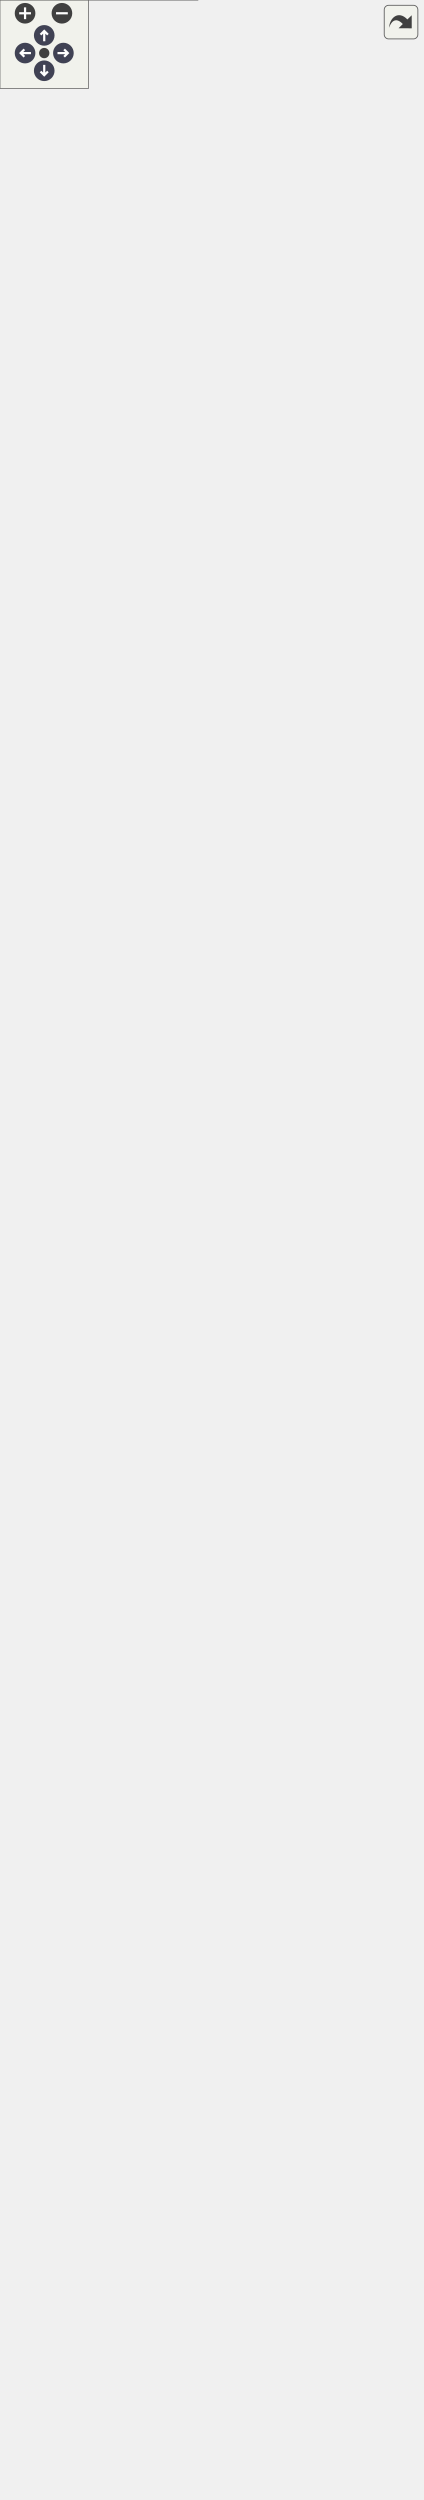
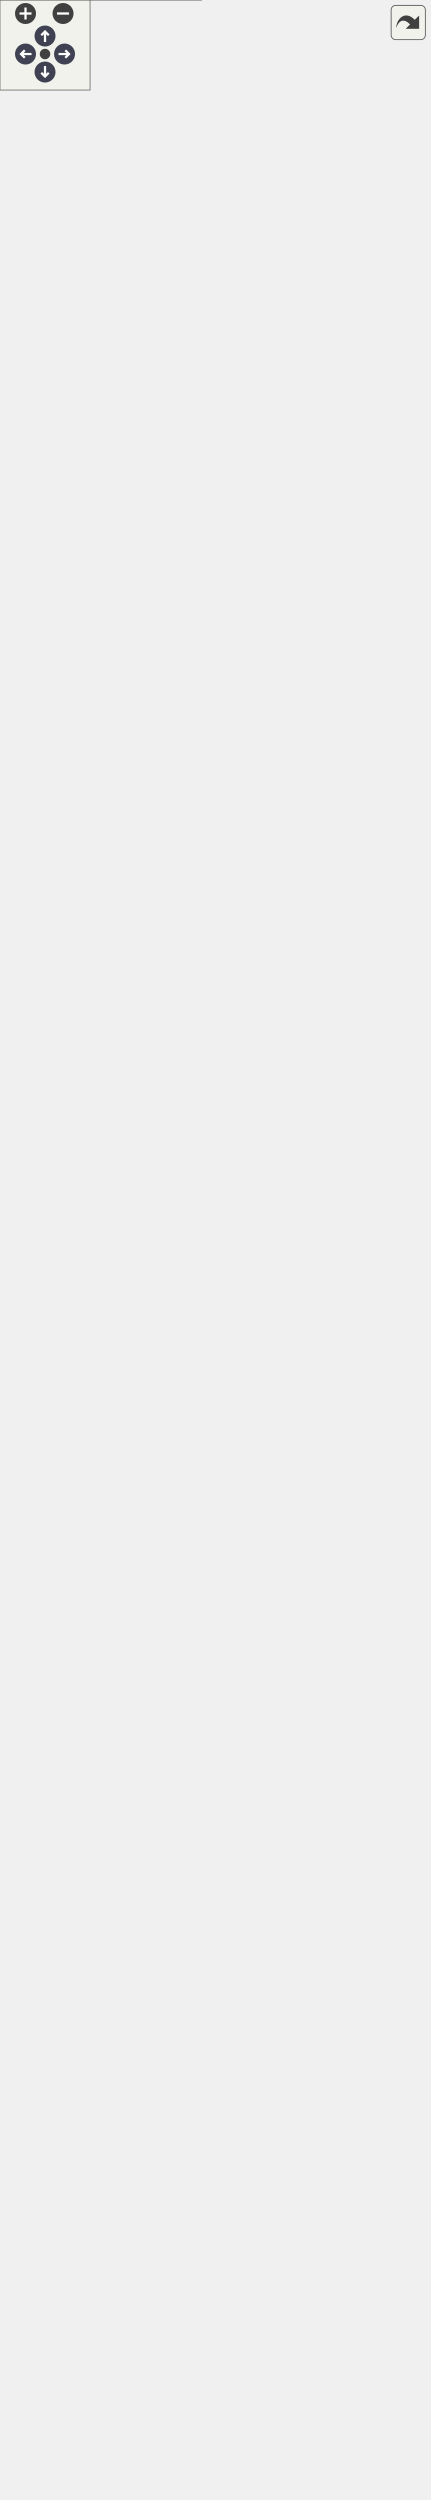
<svg xmlns="http://www.w3.org/2000/svg" xmlns:xlink="http://www.w3.org/1999/xlink" id="main" version="1.1" xml:space="preserve">
  <style type="text/css">
.node, .edge {opacity: 0.7;}
.node.selected, .edge.selected {opacity: 1;}
.edge:hover path { stroke: red; }
.edge:hover polygon { stroke: red; fill: red; }
</style>
  <defs>
    <circle id="rim" cx="0" cy="0" r="7" />
    <circle id="rim2" cx="0" cy="0" r="3.5" />
    <g id="zoomPlus">
      <use xlink:href="#rim" fill="#404040">
        <set attributeName="fill" to="#808080" begin="zoomplus.mouseover" end="zoomplus.mouseout" />
      </use>
      <path d="M-4,0h8M0,-4v8" fill="none" stroke="white" stroke-width="1.5" pointer-events="none" />
    </g>
    <g id="zoomMin">
      <use xlink:href="#rim" fill="#404040">
        <set attributeName="fill" to="#808080" begin="zoomminus.mouseover" end="zoomminus.mouseout" />
      </use>
      <path d="M-4,0h8" fill="none" stroke="white" stroke-width="1.5" pointer-events="none" />
    </g>
    <g id="arrowUp" transform="translate(30 24)">
      <use xlink:href="#rim" />
      <path pointer-events="none" fill="none" stroke="white" stroke-width="1.5" d="M0,-3.0v7 M-2.5,-0.5L0,-3.0L2.5,-0.5" />
    </g>
    <g id="arrowRight" transform="rotate(90) translate(36 -43)">
      <use xlink:href="#rim" />
      <path pointer-events="none" fill="none" stroke="white" stroke-width="1.5" d="M0,-3.0v7 M-2.5,-0.5L0,-3.0L2.5,-0.5" />
    </g>
    <g id="arrowDown" transform="rotate(180) translate(-30 -48)">
      <use xlink:href="#rim" />
      <path pointer-events="none" fill="none" stroke="white" stroke-width="1.5" d="M0,-3.0v7 M-2.5,-0.5L0,-3.0L2.5,-0.5" />
    </g>
    <g id="arrowLeft" transform="rotate(270) translate(-36 17)">
      <use xlink:href="#rim" />
      <path pointer-events="none" fill="none" stroke="white" stroke-width="1.5" d="M0,-3.0v7 M-2.5,-0.5L0,-3.0L2.5,-0.5" />
    </g>
    <g id="resetDef">
      <use xlink:href="#rim2" fill="#404040">
        <set attributeName="fill" to="#808080" begin="reset.mouseover" end="reset.mouseout" />
      </use>
    </g>
  </defs>
  <svg id="graph" class="graph">
    <g id="viewport">
      <g id="Node000001" class="node">
        <g id="a_Node000001">
          <a xlink:title="Abstract adapter interface for C++ classes to interact with the essential aspects of external models ...">
-             <polygon fill="#999999" stroke="none" points="214.5,-1325 71.5,-1325 71.5,-835 214.5,-835 214.5,-1325" />
-             <text text-anchor="start" x="86.75" y="-1311.5" font-family="Helvetica,sans-Serif" font-size="10.00">models::bmi::Bmi_Adapter</text>
-             <text text-anchor="start" x="75.88" y="-1296.5" font-family="Helvetica,sans-Serif" font-size="10.00">#</text>
-             <text text-anchor="start" x="85.5" y="-1296.5" font-family="Helvetica,sans-Serif" font-size="10.00">allow_model_exceed</text>
-             <text text-anchor="start" x="85.5" y="-1285.25" font-family="Helvetica,sans-Serif" font-size="10.00">_end_time</text>
-             <text text-anchor="start" x="75.88" y="-1270.5" font-family="Helvetica,sans-Serif" font-size="10.00">#</text>
-             <text text-anchor="start" x="85.5" y="-1270.5" font-family="Helvetica,sans-Serif" font-size="10.00">bmi_init_config</text>
-             <text text-anchor="start" x="75.88" y="-1255.5" font-family="Helvetica,sans-Serif" font-size="10.00">#</text>
-             <text text-anchor="start" x="85.5" y="-1255.5" font-family="Helvetica,sans-Serif" font-size="10.00">bmi_model_has_fixed</text>
-             <text text-anchor="start" x="85.5" y="-1244.25" font-family="Helvetica,sans-Serif" font-size="10.00">_time_step</text>
-             <text text-anchor="start" x="75.88" y="-1229.5" font-family="Helvetica,sans-Serif" font-size="10.00">#</text>
-             <text text-anchor="start" x="85.5" y="-1229.5" font-family="Helvetica,sans-Serif" font-size="10.00">bmi_model_time_convert</text>
-             <text text-anchor="start" x="85.5" y="-1218.25" font-family="Helvetica,sans-Serif" font-size="10.00">_factor</text>
-             <text text-anchor="start" x="75.88" y="-1203.5" font-family="Helvetica,sans-Serif" font-size="10.00">#</text>
-             <text text-anchor="start" x="85.5" y="-1203.5" font-family="Helvetica,sans-Serif" font-size="10.00">bmi_model_time_step_size</text>
-             <text text-anchor="start" x="75.88" y="-1188.5" font-family="Helvetica,sans-Serif" font-size="10.00">#</text>
-             <text text-anchor="start" x="85.5" y="-1188.5" font-family="Helvetica,sans-Serif" font-size="10.00">bmi_model_uses_forcing_file</text>
-             <text text-anchor="start" x="75.88" y="-1173.5" font-family="Helvetica,sans-Serif" font-size="10.00">#</text>
-             <text text-anchor="start" x="85.5" y="-1173.5" font-family="Helvetica,sans-Serif" font-size="10.00">forcing_file_path</text>
-             <text text-anchor="start" x="75.88" y="-1158.5" font-family="Helvetica,sans-Serif" font-size="10.00">#</text>
-             <text text-anchor="start" x="85.5" y="-1158.5" font-family="Helvetica,sans-Serif" font-size="10.00">init_exception_msg</text>
-             <text text-anchor="start" x="75.88" y="-1143.5" font-family="Helvetica,sans-Serif" font-size="10.00">#</text>
-             <text text-anchor="start" x="85.5" y="-1143.5" font-family="Helvetica,sans-Serif" font-size="10.00">input_var_names</text>
-             <text text-anchor="start" x="75.88" y="-1128.5" font-family="Helvetica,sans-Serif" font-size="10.00">#</text>
-             <text text-anchor="start" x="85.5" y="-1128.5" font-family="Helvetica,sans-Serif" font-size="10.00">model_initialized</text>
-             <text text-anchor="start" x="75.88" y="-1113.5" font-family="Helvetica,sans-Serif" font-size="10.00">#</text>
-             <text text-anchor="start" x="85.5" y="-1113.5" font-family="Helvetica,sans-Serif" font-size="10.00">model_name</text>
-             <text text-anchor="start" x="75.88" y="-1098.5" font-family="Helvetica,sans-Serif" font-size="10.00">#</text>
-             <text text-anchor="start" x="85.5" y="-1098.5" font-family="Helvetica,sans-Serif" font-size="10.00">output</text>
-             <text text-anchor="start" x="75.88" y="-1083.5" font-family="Helvetica,sans-Serif" font-size="10.00">#</text>
-             <text text-anchor="start" x="85.5" y="-1083.5" font-family="Helvetica,sans-Serif" font-size="10.00">output_var_names</text>
-             <text text-anchor="start" x="75.5" y="-1068.5" font-family="Helvetica,sans-Serif" font-size="10.00">+</text>
-             <text text-anchor="start" x="85.5" y="-1068.5" font-family="Helvetica,sans-Serif" font-size="10.00">Bmi_Adapter()</text>
-             <text text-anchor="start" x="75.5" y="-1053.5" font-family="Helvetica,sans-Serif" font-size="10.00">+</text>
-             <text text-anchor="start" x="85.5" y="-1053.5" font-family="Helvetica,sans-Serif" font-size="10.00">Bmi_Adapter()</text>
-             <text text-anchor="start" x="75.5" y="-1038.5" font-family="Helvetica,sans-Serif" font-size="10.00">+</text>
-             <text text-anchor="start" x="85.5" y="-1038.5" font-family="Helvetica,sans-Serif" font-size="10.00">Bmi_Adapter()</text>
-             <text text-anchor="start" x="75.5" y="-1023.5" font-family="Helvetica,sans-Serif" font-size="10.00">+</text>
-             <text text-anchor="start" x="85.5" y="-1023.5" font-family="Helvetica,sans-Serif" font-size="10.00">~Bmi_Adapter()</text>
-             <text text-anchor="start" x="75.5" y="-1008.5" font-family="Helvetica,sans-Serif" font-size="10.00">+</text>
-             <text text-anchor="start" x="85.5" y="-1008.5" font-family="Helvetica,sans-Serif" font-size="10.00">is_model_initialized()</text>
-             <text text-anchor="start" x="75.5" y="-993.5" font-family="Helvetica,sans-Serif" font-size="10.00">+</text>
-             <text text-anchor="start" x="85.5" y="-993.5" font-family="Helvetica,sans-Serif" font-size="10.00">get_time_convert_factor()</text>
-             <text text-anchor="start" x="75.5" y="-978.5" font-family="Helvetica,sans-Serif" font-size="10.00">+</text>
-             <text text-anchor="start" x="85.5" y="-978.5" font-family="Helvetica,sans-Serif" font-size="10.00">convert_model_time</text>
-             <text text-anchor="start" x="85.5" y="-967.25" font-family="Helvetica,sans-Serif" font-size="10.00">_to_seconds()</text>
-             <text text-anchor="start" x="75.5" y="-952.5" font-family="Helvetica,sans-Serif" font-size="10.00">+</text>
-             <text text-anchor="start" x="85.5" y="-952.5" font-family="Helvetica,sans-Serif" font-size="10.00">convert_seconds_to</text>
-             <text text-anchor="start" x="85.5" y="-941.25" font-family="Helvetica,sans-Serif" font-size="10.00">_model_time()</text>
-             <text text-anchor="start" x="75.5" y="-926.5" font-family="Helvetica,sans-Serif" font-size="10.00">+</text>
-             <text text-anchor="start" x="85.5" y="-926.5" font-family="Helvetica,sans-Serif" font-size="10.00">get_analogous_cxx_type()</text>
-             <text text-anchor="start" x="75.5" y="-911.5" font-family="Helvetica,sans-Serif" font-size="10.00">+</text>
-             <text text-anchor="start" x="85.5" y="-911.5" font-family="Helvetica,sans-Serif" font-size="10.00">Initialize()</text>
-             <text text-anchor="start" x="75.5" y="-896.5" font-family="Helvetica,sans-Serif" font-size="10.00">+</text>
-             <text text-anchor="start" x="85.5" y="-896.5" font-family="Helvetica,sans-Serif" font-size="10.00">Initialize()</text>
-             <text text-anchor="start" x="75.5" y="-881.5" font-family="Helvetica,sans-Serif" font-size="10.00">+</text>
-             <text text-anchor="start" x="85.5" y="-881.5" font-family="Helvetica,sans-Serif" font-size="10.00">isInitialized()</text>
-             <text text-anchor="start" x="75.5" y="-866.5" font-family="Helvetica,sans-Serif" font-size="10.00">+</text>
-             <text text-anchor="start" x="85.5" y="-866.5" font-family="Helvetica,sans-Serif" font-size="10.00">get_model_name()</text>
-             <text text-anchor="start" x="75.88" y="-851.5" font-family="Helvetica,sans-Serif" font-size="10.00">#</text>
-             <text text-anchor="start" x="85.5" y="-851.5" font-family="Helvetica,sans-Serif" font-size="10.00">construct_and_init</text>
-             <text text-anchor="start" x="85.5" y="-840.25" font-family="Helvetica,sans-Serif" font-size="10.00">_backing_model()</text>
-             <polygon fill="#666666" stroke="#666666" points="71.5,-1308 71.5,-1308 214.5,-1308 214.5,-1308 71.5,-1308" />
-             <polygon fill="#666666" stroke="#666666" points="71.5,-1080 71.5,-1080 83.5,-1080 83.5,-1080 71.5,-1080" />
-             <polygon fill="#666666" stroke="#666666" points="83.5,-1080 83.5,-1080 214.5,-1080 214.5,-1080 83.5,-1080" />
-             <polygon fill="none" stroke="#666666" points="71.5,-835 71.5,-1325 214.5,-1325 214.5,-835 71.5,-835" />
+             <polygon fill="#999999" stroke="none" points="210.5,-1295 75.5,-1295 75.5,-835 210.5,-835 210.5,-1295" />
+             <text text-anchor="start" x="86.75" y="-1281.5" font-family="Helvetica,sans-Serif" font-size="10.00">models::bmi::Bmi_Adapter</text>
+             <text text-anchor="start" x="79.88" y="-1266.5" font-family="Helvetica,sans-Serif" font-size="10.00">#</text>
+             <text text-anchor="start" x="89.5" y="-1266.5" font-family="Helvetica,sans-Serif" font-size="10.00">allow_model_exceed</text>
+             <text text-anchor="start" x="89.5" y="-1255.25" font-family="Helvetica,sans-Serif" font-size="10.00">_end_time</text>
+             <text text-anchor="start" x="79.88" y="-1240.5" font-family="Helvetica,sans-Serif" font-size="10.00">#</text>
+             <text text-anchor="start" x="89.5" y="-1240.5" font-family="Helvetica,sans-Serif" font-size="10.00">bmi_init_config</text>
+             <text text-anchor="start" x="79.88" y="-1225.5" font-family="Helvetica,sans-Serif" font-size="10.00">#</text>
+             <text text-anchor="start" x="89.5" y="-1225.5" font-family="Helvetica,sans-Serif" font-size="10.00">bmi_model_has_fixed</text>
+             <text text-anchor="start" x="89.5" y="-1214.25" font-family="Helvetica,sans-Serif" font-size="10.00">_time_step</text>
+             <text text-anchor="start" x="79.88" y="-1199.5" font-family="Helvetica,sans-Serif" font-size="10.00">#</text>
+             <text text-anchor="start" x="89.5" y="-1199.5" font-family="Helvetica,sans-Serif" font-size="10.00">bmi_model_time_convert</text>
+             <text text-anchor="start" x="89.5" y="-1188.25" font-family="Helvetica,sans-Serif" font-size="10.00">_factor</text>
+             <text text-anchor="start" x="79.88" y="-1173.5" font-family="Helvetica,sans-Serif" font-size="10.00">#</text>
+             <text text-anchor="start" x="89.5" y="-1173.5" font-family="Helvetica,sans-Serif" font-size="10.00">bmi_model_time_step_size</text>
+             <text text-anchor="start" x="79.88" y="-1158.5" font-family="Helvetica,sans-Serif" font-size="10.00">#</text>
+             <text text-anchor="start" x="89.5" y="-1158.5" font-family="Helvetica,sans-Serif" font-size="10.00">init_exception_msg</text>
+             <text text-anchor="start" x="79.88" y="-1143.5" font-family="Helvetica,sans-Serif" font-size="10.00">#</text>
+             <text text-anchor="start" x="89.5" y="-1143.5" font-family="Helvetica,sans-Serif" font-size="10.00">input_var_names</text>
+             <text text-anchor="start" x="79.88" y="-1128.5" font-family="Helvetica,sans-Serif" font-size="10.00">#</text>
+             <text text-anchor="start" x="89.5" y="-1128.5" font-family="Helvetica,sans-Serif" font-size="10.00">model_initialized</text>
+             <text text-anchor="start" x="79.88" y="-1113.5" font-family="Helvetica,sans-Serif" font-size="10.00">#</text>
+             <text text-anchor="start" x="89.5" y="-1113.5" font-family="Helvetica,sans-Serif" font-size="10.00">model_name</text>
+             <text text-anchor="start" x="79.88" y="-1098.5" font-family="Helvetica,sans-Serif" font-size="10.00">#</text>
+             <text text-anchor="start" x="89.5" y="-1098.5" font-family="Helvetica,sans-Serif" font-size="10.00">output</text>
+             <text text-anchor="start" x="79.88" y="-1083.5" font-family="Helvetica,sans-Serif" font-size="10.00">#</text>
+             <text text-anchor="start" x="89.5" y="-1083.5" font-family="Helvetica,sans-Serif" font-size="10.00">output_var_names</text>
+             <text text-anchor="start" x="79.5" y="-1068.5" font-family="Helvetica,sans-Serif" font-size="10.00">+</text>
+             <text text-anchor="start" x="89.5" y="-1068.5" font-family="Helvetica,sans-Serif" font-size="10.00">Bmi_Adapter()</text>
+             <text text-anchor="start" x="79.5" y="-1053.5" font-family="Helvetica,sans-Serif" font-size="10.00">+</text>
+             <text text-anchor="start" x="89.5" y="-1053.5" font-family="Helvetica,sans-Serif" font-size="10.00">Bmi_Adapter()</text>
+             <text text-anchor="start" x="79.5" y="-1038.5" font-family="Helvetica,sans-Serif" font-size="10.00">+</text>
+             <text text-anchor="start" x="89.5" y="-1038.5" font-family="Helvetica,sans-Serif" font-size="10.00">Bmi_Adapter()</text>
+             <text text-anchor="start" x="79.5" y="-1023.5" font-family="Helvetica,sans-Serif" font-size="10.00">+</text>
+             <text text-anchor="start" x="89.5" y="-1023.5" font-family="Helvetica,sans-Serif" font-size="10.00">~Bmi_Adapter()</text>
+             <text text-anchor="start" x="79.5" y="-1008.5" font-family="Helvetica,sans-Serif" font-size="10.00">+</text>
+             <text text-anchor="start" x="89.5" y="-1008.5" font-family="Helvetica,sans-Serif" font-size="10.00">is_model_initialized()</text>
+             <text text-anchor="start" x="79.5" y="-993.5" font-family="Helvetica,sans-Serif" font-size="10.00">+</text>
+             <text text-anchor="start" x="89.5" y="-993.5" font-family="Helvetica,sans-Serif" font-size="10.00">get_time_convert_factor()</text>
+             <text text-anchor="start" x="79.5" y="-978.5" font-family="Helvetica,sans-Serif" font-size="10.00">+</text>
+             <text text-anchor="start" x="89.5" y="-978.5" font-family="Helvetica,sans-Serif" font-size="10.00">convert_model_time</text>
+             <text text-anchor="start" x="89.5" y="-967.25" font-family="Helvetica,sans-Serif" font-size="10.00">_to_seconds()</text>
+             <text text-anchor="start" x="79.5" y="-952.5" font-family="Helvetica,sans-Serif" font-size="10.00">+</text>
+             <text text-anchor="start" x="89.5" y="-952.5" font-family="Helvetica,sans-Serif" font-size="10.00">convert_seconds_to</text>
+             <text text-anchor="start" x="89.5" y="-941.25" font-family="Helvetica,sans-Serif" font-size="10.00">_model_time()</text>
+             <text text-anchor="start" x="79.5" y="-926.5" font-family="Helvetica,sans-Serif" font-size="10.00">+</text>
+             <text text-anchor="start" x="89.5" y="-926.5" font-family="Helvetica,sans-Serif" font-size="10.00">get_analogous_cxx_type()</text>
+             <text text-anchor="start" x="79.5" y="-911.5" font-family="Helvetica,sans-Serif" font-size="10.00">+</text>
+             <text text-anchor="start" x="89.5" y="-911.5" font-family="Helvetica,sans-Serif" font-size="10.00">Initialize()</text>
+             <text text-anchor="start" x="79.5" y="-896.5" font-family="Helvetica,sans-Serif" font-size="10.00">+</text>
+             <text text-anchor="start" x="89.5" y="-896.5" font-family="Helvetica,sans-Serif" font-size="10.00">Initialize()</text>
+             <text text-anchor="start" x="79.5" y="-881.5" font-family="Helvetica,sans-Serif" font-size="10.00">+</text>
+             <text text-anchor="start" x="89.5" y="-881.5" font-family="Helvetica,sans-Serif" font-size="10.00">isInitialized()</text>
+             <text text-anchor="start" x="79.5" y="-866.5" font-family="Helvetica,sans-Serif" font-size="10.00">+</text>
+             <text text-anchor="start" x="89.5" y="-866.5" font-family="Helvetica,sans-Serif" font-size="10.00">get_model_name()</text>
+             <text text-anchor="start" x="79.88" y="-851.5" font-family="Helvetica,sans-Serif" font-size="10.00">#</text>
+             <text text-anchor="start" x="89.5" y="-851.5" font-family="Helvetica,sans-Serif" font-size="10.00">construct_and_init</text>
+             <text text-anchor="start" x="89.5" y="-840.25" font-family="Helvetica,sans-Serif" font-size="10.00">_backing_model()</text>
+             <polygon fill="#666666" stroke="#666666" points="75.5,-1278 75.5,-1278 210.5,-1278 210.5,-1278 75.5,-1278" />
+             <polygon fill="#666666" stroke="#666666" points="75.5,-1080 75.5,-1080 87.5,-1080 87.5,-1080 75.5,-1080" />
+             <polygon fill="#666666" stroke="#666666" points="87.5,-1080 87.5,-1080 210.5,-1080 210.5,-1080 87.5,-1080" />
+             <polygon fill="none" stroke="#666666" points="75.5,-835 75.5,-1295 210.5,-1295 210.5,-835 75.5,-835" />
          </a>
        </g>
      </g>
      <g id="Node000003" class="node">
        <g id="a_Node000003">
          <a xlink:href="classmodels_1_1bmi_1_1_abstract_c_lib_bmi_adapter.html" target="_top" xlink:title=" ">
            <polygon fill="white" stroke="none" points="211.5,-799 74.5,-799 74.5,-578 211.5,-578 211.5,-799" />
            <text text-anchor="start" x="86.38" y="-785.5" font-family="Helvetica,sans-Serif" font-size="10.00">models::bmi::AbstractCLib</text>
            <text text-anchor="start" x="117.5" y="-774.25" font-family="Helvetica,sans-Serif" font-size="10.00">BmiAdapter</text>
            <text text-anchor="start" x="80" y="-759.5" font-family="Helvetica,sans-Serif" font-size="10.00">-</text>
            <text text-anchor="start" x="88.5" y="-759.5" font-family="Helvetica,sans-Serif" font-size="10.00">bmi_lib_file</text>
            <text text-anchor="start" x="80" y="-744.5" font-family="Helvetica,sans-Serif" font-size="10.00">-</text>
            <text text-anchor="start" x="88.5" y="-744.5" font-family="Helvetica,sans-Serif" font-size="10.00">bmi_registration_function</text>
            <text text-anchor="start" x="80" y="-729.5" font-family="Helvetica,sans-Serif" font-size="10.00">-</text>
            <text text-anchor="start" x="88.5" y="-729.5" font-family="Helvetica,sans-Serif" font-size="10.00">dyn_lib_handle</text>
            <text text-anchor="start" x="78.5" y="-714.5" font-family="Helvetica,sans-Serif" font-size="10.00">+</text>
            <text text-anchor="start" x="88.5" y="-714.5" font-family="Helvetica,sans-Serif" font-size="10.00">AbstractCLibBmiAdapter()</text>
            <text text-anchor="start" x="78.5" y="-699.5" font-family="Helvetica,sans-Serif" font-size="10.00">+</text>
            <text text-anchor="start" x="88.5" y="-699.5" font-family="Helvetica,sans-Serif" font-size="10.00">~AbstractCLibBmiAdapter()</text>
            <text text-anchor="start" x="78.5" y="-684.5" font-family="Helvetica,sans-Serif" font-size="10.00">+</text>
            <text text-anchor="start" x="88.5" y="-684.5" font-family="Helvetica,sans-Serif" font-size="10.00">Finalize()</text>
            <text text-anchor="start" x="78.88" y="-669.5" font-family="Helvetica,sans-Serif" font-size="10.00">#</text>
            <text text-anchor="start" x="88.5" y="-669.5" font-family="Helvetica,sans-Serif" font-size="10.00">dynamic_library_load()</text>
            <text text-anchor="start" x="78.88" y="-654.5" font-family="Helvetica,sans-Serif" font-size="10.00">#</text>
            <text text-anchor="start" x="88.5" y="-654.5" font-family="Helvetica,sans-Serif" font-size="10.00">dynamic_load_symbol()</text>
            <text text-anchor="start" x="78.88" y="-639.5" font-family="Helvetica,sans-Serif" font-size="10.00">#</text>
            <text text-anchor="start" x="88.5" y="-639.5" font-family="Helvetica,sans-Serif" font-size="10.00">dynamic_load_symbol()</text>
            <text text-anchor="start" x="78.88" y="-624.5" font-family="Helvetica,sans-Serif" font-size="10.00">#</text>
            <text text-anchor="start" x="88.5" y="-624.5" font-family="Helvetica,sans-Serif" font-size="10.00">get_bmi_registration</text>
            <text text-anchor="start" x="88.5" y="-613.25" font-family="Helvetica,sans-Serif" font-size="10.00">_function()</text>
            <text text-anchor="start" x="78.88" y="-598.5" font-family="Helvetica,sans-Serif" font-size="10.00">#</text>
            <text text-anchor="start" x="88.5" y="-598.5" font-family="Helvetica,sans-Serif" font-size="10.00">get_dyn_lib_handle()</text>
            <text text-anchor="start" x="80" y="-583.5" font-family="Helvetica,sans-Serif" font-size="10.00">-</text>
            <text text-anchor="start" x="88.5" y="-583.5" font-family="Helvetica,sans-Serif" font-size="10.00">finalizeForLibAbstraction()</text>
            <polygon fill="#666666" stroke="#666666" points="74.5,-771 74.5,-771 211.5,-771 211.5,-771 74.5,-771" />
            <polygon fill="#666666" stroke="#666666" points="74.5,-726 74.5,-726 86.5,-726 86.5,-726 74.5,-726" />
            <polygon fill="#666666" stroke="#666666" points="86.5,-726 86.5,-726 211.5,-726 211.5,-726 86.5,-726" />
            <polygon fill="none" stroke="#666666" points="74.5,-578 74.5,-799 211.5,-799 211.5,-578 74.5,-578" />
          </a>
        </g>
      </g>
      <g id="edge2_Node000001_Node000003" class="edge">
        <g id="a_edge2_Node000001_Node000003">
          <a xlink:title=" ">
-             <path fill="none" stroke="#63b8ff" d="M143,-823.82C143,-815.32 143,-807 143,-798.91" />
+             <path fill="none" stroke="#63b8ff" d="M143,-823.78C143,-815.23 143,-806.85 143,-798.7" />
            <polygon fill="none" stroke="#63b8ff" points="139.5,-823.58 143,-833.58 146.5,-823.58 139.5,-823.58" />
          </a>
        </g>
      </g>
      <g id="Node000002" class="node">
        <g id="a_Node000002">
          <a xlink:href="classbmi_1_1_bmi.html" target="_top" xlink:title=" ">
-             <polygon fill="white" stroke="none" points="200.5,-1635 85.5,-1635 85.5,-1361 200.5,-1361 200.5,-1635" />
-             <text text-anchor="start" x="124.25" y="-1621.5" font-family="Helvetica,sans-Serif" font-size="10.00">bmi::Bmi</text>
-             <text text-anchor="start" x="141.5" y="-1606.5" font-family="Helvetica,sans-Serif" font-size="10.00"> </text>
-             <text text-anchor="start" x="89.5" y="-1591.5" font-family="Helvetica,sans-Serif" font-size="10.00">+</text>
-             <text text-anchor="start" x="99.5" y="-1591.5" font-family="Helvetica,sans-Serif" font-size="10.00">~Bmi()</text>
-             <text text-anchor="start" x="89.5" y="-1576.5" font-family="Helvetica,sans-Serif" font-size="10.00">+</text>
-             <text text-anchor="start" x="99.5" y="-1576.5" font-family="Helvetica,sans-Serif" font-size="10.00">Initialize()</text>
+             <polygon fill="white" stroke="none" points="200.5,-1605 85.5,-1605 85.5,-1331 200.5,-1331 200.5,-1605" />
+             <text text-anchor="start" x="124.25" y="-1591.5" font-family="Helvetica,sans-Serif" font-size="10.00">bmi::Bmi</text>
+             <text text-anchor="start" x="141.5" y="-1576.5" font-family="Helvetica,sans-Serif" font-size="10.00"> </text>
            <text text-anchor="start" x="89.5" y="-1561.5" font-family="Helvetica,sans-Serif" font-size="10.00">+</text>
-             <text text-anchor="start" x="99.5" y="-1561.5" font-family="Helvetica,sans-Serif" font-size="10.00">Update()</text>
+             <text text-anchor="start" x="99.5" y="-1561.5" font-family="Helvetica,sans-Serif" font-size="10.00">~Bmi()</text>
            <text text-anchor="start" x="89.5" y="-1546.5" font-family="Helvetica,sans-Serif" font-size="10.00">+</text>
-             <text text-anchor="start" x="99.5" y="-1546.5" font-family="Helvetica,sans-Serif" font-size="10.00">UpdateUntil()</text>
+             <text text-anchor="start" x="99.5" y="-1546.5" font-family="Helvetica,sans-Serif" font-size="10.00">Initialize()</text>
            <text text-anchor="start" x="89.5" y="-1531.5" font-family="Helvetica,sans-Serif" font-size="10.00">+</text>
-             <text text-anchor="start" x="99.5" y="-1531.5" font-family="Helvetica,sans-Serif" font-size="10.00">Finalize()</text>
+             <text text-anchor="start" x="99.5" y="-1531.5" font-family="Helvetica,sans-Serif" font-size="10.00">Update()</text>
            <text text-anchor="start" x="89.5" y="-1516.5" font-family="Helvetica,sans-Serif" font-size="10.00">+</text>
-             <text text-anchor="start" x="99.5" y="-1516.5" font-family="Helvetica,sans-Serif" font-size="10.00">GetComponentName()</text>
+             <text text-anchor="start" x="99.5" y="-1516.5" font-family="Helvetica,sans-Serif" font-size="10.00">UpdateUntil()</text>
            <text text-anchor="start" x="89.5" y="-1501.5" font-family="Helvetica,sans-Serif" font-size="10.00">+</text>
-             <text text-anchor="start" x="99.5" y="-1501.5" font-family="Helvetica,sans-Serif" font-size="10.00">GetInputItemCount()</text>
+             <text text-anchor="start" x="99.5" y="-1501.5" font-family="Helvetica,sans-Serif" font-size="10.00">Finalize()</text>
            <text text-anchor="start" x="89.5" y="-1486.5" font-family="Helvetica,sans-Serif" font-size="10.00">+</text>
-             <text text-anchor="start" x="99.5" y="-1486.5" font-family="Helvetica,sans-Serif" font-size="10.00">GetOutputItemCount()</text>
+             <text text-anchor="start" x="99.5" y="-1486.5" font-family="Helvetica,sans-Serif" font-size="10.00">GetComponentName()</text>
            <text text-anchor="start" x="89.5" y="-1471.5" font-family="Helvetica,sans-Serif" font-size="10.00">+</text>
-             <text text-anchor="start" x="99.5" y="-1471.5" font-family="Helvetica,sans-Serif" font-size="10.00">GetInputVarNames()</text>
+             <text text-anchor="start" x="99.5" y="-1471.5" font-family="Helvetica,sans-Serif" font-size="10.00">GetInputItemCount()</text>
            <text text-anchor="start" x="89.5" y="-1456.5" font-family="Helvetica,sans-Serif" font-size="10.00">+</text>
-             <text text-anchor="start" x="99.5" y="-1456.5" font-family="Helvetica,sans-Serif" font-size="10.00">GetOutputVarNames()</text>
+             <text text-anchor="start" x="99.5" y="-1456.5" font-family="Helvetica,sans-Serif" font-size="10.00">GetOutputItemCount()</text>
            <text text-anchor="start" x="89.5" y="-1441.5" font-family="Helvetica,sans-Serif" font-size="10.00">+</text>
-             <text text-anchor="start" x="99.5" y="-1441.5" font-family="Helvetica,sans-Serif" font-size="10.00">GetVarGrid()</text>
+             <text text-anchor="start" x="99.5" y="-1441.5" font-family="Helvetica,sans-Serif" font-size="10.00">GetInputVarNames()</text>
            <text text-anchor="start" x="89.5" y="-1426.5" font-family="Helvetica,sans-Serif" font-size="10.00">+</text>
-             <text text-anchor="start" x="99.5" y="-1426.5" font-family="Helvetica,sans-Serif" font-size="10.00">GetVarType()</text>
+             <text text-anchor="start" x="99.5" y="-1426.5" font-family="Helvetica,sans-Serif" font-size="10.00">GetOutputVarNames()</text>
            <text text-anchor="start" x="89.5" y="-1411.5" font-family="Helvetica,sans-Serif" font-size="10.00">+</text>
-             <text text-anchor="start" x="99.5" y="-1411.5" font-family="Helvetica,sans-Serif" font-size="10.00">GetVarUnits()</text>
+             <text text-anchor="start" x="99.5" y="-1411.5" font-family="Helvetica,sans-Serif" font-size="10.00">GetVarGrid()</text>
            <text text-anchor="start" x="89.5" y="-1396.5" font-family="Helvetica,sans-Serif" font-size="10.00">+</text>
-             <text text-anchor="start" x="99.5" y="-1396.5" font-family="Helvetica,sans-Serif" font-size="10.00">GetVarItemsize()</text>
+             <text text-anchor="start" x="99.5" y="-1396.5" font-family="Helvetica,sans-Serif" font-size="10.00">GetVarType()</text>
            <text text-anchor="start" x="89.5" y="-1381.5" font-family="Helvetica,sans-Serif" font-size="10.00">+</text>
-             <text text-anchor="start" x="99.5" y="-1381.5" font-family="Helvetica,sans-Serif" font-size="10.00">GetVarNbytes()</text>
-             <text text-anchor="start" x="99.5" y="-1366.5" font-family="Helvetica,sans-Serif" font-size="10.00">and 27 more...</text>
-             <polygon fill="#666666" stroke="#666666" points="85.5,-1618 85.5,-1618 200.5,-1618 200.5,-1618 85.5,-1618" />
-             <polygon fill="#666666" stroke="#666666" points="85.5,-1603 85.5,-1603 200.5,-1603 200.5,-1603 85.5,-1603" />
-             <polygon fill="none" stroke="#666666" points="85.5,-1361 85.5,-1635 200.5,-1635 200.5,-1361 85.5,-1361" />
+             <text text-anchor="start" x="99.5" y="-1381.5" font-family="Helvetica,sans-Serif" font-size="10.00">GetVarUnits()</text>
+             <text text-anchor="start" x="89.5" y="-1366.5" font-family="Helvetica,sans-Serif" font-size="10.00">+</text>
+             <text text-anchor="start" x="99.5" y="-1366.5" font-family="Helvetica,sans-Serif" font-size="10.00">GetVarItemsize()</text>
+             <text text-anchor="start" x="89.5" y="-1351.5" font-family="Helvetica,sans-Serif" font-size="10.00">+</text>
+             <text text-anchor="start" x="99.5" y="-1351.5" font-family="Helvetica,sans-Serif" font-size="10.00">GetVarNbytes()</text>
+             <text text-anchor="start" x="99.5" y="-1336.5" font-family="Helvetica,sans-Serif" font-size="10.00">and 27 more...</text>
+             <polygon fill="#666666" stroke="#666666" points="85.5,-1588 85.5,-1588 200.5,-1588 200.5,-1588 85.5,-1588" />
+             <polygon fill="#666666" stroke="#666666" points="85.5,-1573 85.5,-1573 200.5,-1573 200.5,-1573 85.5,-1573" />
+             <polygon fill="none" stroke="#666666" points="85.5,-1331 85.5,-1605 200.5,-1605 200.5,-1331 85.5,-1331" />
          </a>
        </g>
      </g>
      <g id="edge1_Node000001_Node000002" class="edge">
        <g id="a_edge1_Node000001_Node000002">
          <a xlink:title=" ">
-             <path fill="none" stroke="#63b8ff" d="M143,-1349.58C143,-1341.38 143,-1333.05 143,-1324.63" />
-             <polygon fill="none" stroke="#63b8ff" points="139.5,-1349.56 143,-1359.56 146.5,-1349.56 139.5,-1349.56" />
+             <path fill="none" stroke="#63b8ff" d="M143,-1319.79C143,-1311.63 143,-1303.33 143,-1294.98" />
+             <polygon fill="none" stroke="#63b8ff" points="139.5,-1319.73 143,-1329.73 146.5,-1319.73 139.5,-1319.73" />
          </a>
        </g>
      </g>
      <g id="Node000004" class="node">
        <g id="a_Node000004">
          <a xlink:href="classmodels_1_1bmi_1_1_bmi___c___adapter.html" target="_top" xlink:title="An adapter class to serve as a C++ interface to the essential aspects of external models written in t...">
            <polygon fill="white" stroke="none" points="134,-542 0,-542 0,0 134,0 134,-542" />
            <text text-anchor="start" x="24.25" y="-528.5" font-family="Helvetica,sans-Serif" font-size="10.00">models::bmi::Bmi_C</text>
            <text text-anchor="start" x="47.5" y="-517.25" font-family="Helvetica,sans-Serif" font-size="10.00">_Adapter</text>
            <text text-anchor="start" x="4.38" y="-502.5" font-family="Helvetica,sans-Serif" font-size="10.00">#</text>
            <text text-anchor="start" x="14" y="-502.5" font-family="Helvetica,sans-Serif" font-size="10.00">model_name</text>
            <text text-anchor="start" x="5.5" y="-487.5" font-family="Helvetica,sans-Serif" font-size="10.00">-</text>
            <text text-anchor="start" x="14" y="-487.5" font-family="Helvetica,sans-Serif" font-size="10.00">bmi_model</text>
            <text text-anchor="start" x="4" y="-472.5" font-family="Helvetica,sans-Serif" font-size="10.00">+</text>
            <text text-anchor="start" x="14" y="-472.5" font-family="Helvetica,sans-Serif" font-size="10.00">Bmi_C_Adapter()</text>
            <text text-anchor="start" x="4" y="-457.5" font-family="Helvetica,sans-Serif" font-size="10.00">+</text>
            <text text-anchor="start" x="14" y="-457.5" font-family="Helvetica,sans-Serif" font-size="10.00">Bmi_C_Adapter()</text>
            <text text-anchor="start" x="4" y="-442.5" font-family="Helvetica,sans-Serif" font-size="10.00">+</text>
            <text text-anchor="start" x="14" y="-442.5" font-family="Helvetica,sans-Serif" font-size="10.00">Bmi_C_Adapter()</text>
            <text text-anchor="start" x="4" y="-427.5" font-family="Helvetica,sans-Serif" font-size="10.00">+</text>
            <text text-anchor="start" x="14" y="-427.5" font-family="Helvetica,sans-Serif" font-size="10.00">Bmi_C_Adapter()</text>
            <text text-anchor="start" x="4" y="-412.5" font-family="Helvetica,sans-Serif" font-size="10.00">+</text>
            <text text-anchor="start" x="14" y="-412.5" font-family="Helvetica,sans-Serif" font-size="10.00">~Bmi_C_Adapter()</text>
            <text text-anchor="start" x="4" y="-397.5" font-family="Helvetica,sans-Serif" font-size="10.00">+</text>
            <text text-anchor="start" x="14" y="-397.5" font-family="Helvetica,sans-Serif" font-size="10.00">Finalize()</text>
            <text text-anchor="start" x="4" y="-382.5" font-family="Helvetica,sans-Serif" font-size="10.00">+</text>
            <text text-anchor="start" x="14" y="-382.5" font-family="Helvetica,sans-Serif" font-size="10.00">GetComponentName()</text>
            <text text-anchor="start" x="4" y="-367.5" font-family="Helvetica,sans-Serif" font-size="10.00">+</text>
            <text text-anchor="start" x="14" y="-367.5" font-family="Helvetica,sans-Serif" font-size="10.00">GetCurrentTime()</text>
            <text text-anchor="start" x="4" y="-352.5" font-family="Helvetica,sans-Serif" font-size="10.00">+</text>
            <text text-anchor="start" x="14" y="-352.5" font-family="Helvetica,sans-Serif" font-size="10.00">GetEndTime()</text>
            <text text-anchor="start" x="4" y="-337.5" font-family="Helvetica,sans-Serif" font-size="10.00">+</text>
            <text text-anchor="start" x="14" y="-337.5" font-family="Helvetica,sans-Serif" font-size="10.00">GetInputItemCount()</text>
            <text text-anchor="start" x="4" y="-322.5" font-family="Helvetica,sans-Serif" font-size="10.00">+</text>
            <text text-anchor="start" x="14" y="-322.5" font-family="Helvetica,sans-Serif" font-size="10.00">GetInputVarNames()</text>
            <text text-anchor="start" x="4" y="-307.5" font-family="Helvetica,sans-Serif" font-size="10.00">+</text>
            <text text-anchor="start" x="14" y="-307.5" font-family="Helvetica,sans-Serif" font-size="10.00">GetOutputItemCount()</text>
            <text text-anchor="start" x="4" y="-292.5" font-family="Helvetica,sans-Serif" font-size="10.00">+</text>
            <text text-anchor="start" x="14" y="-292.5" font-family="Helvetica,sans-Serif" font-size="10.00">GetOutputVarNames()</text>
            <text text-anchor="start" x="4" y="-277.5" font-family="Helvetica,sans-Serif" font-size="10.00">+</text>
            <text text-anchor="start" x="14" y="-277.5" font-family="Helvetica,sans-Serif" font-size="10.00">GetStartTime()</text>
            <text text-anchor="start" x="4" y="-262.5" font-family="Helvetica,sans-Serif" font-size="10.00">+</text>
            <text text-anchor="start" x="14" y="-262.5" font-family="Helvetica,sans-Serif" font-size="10.00">GetTimeStep()</text>
            <text text-anchor="start" x="14" y="-247.5" font-family="Helvetica,sans-Serif" font-size="10.00">and 35 more...</text>
            <text text-anchor="start" x="4.38" y="-232.5" font-family="Helvetica,sans-Serif" font-size="10.00">#</text>
            <text text-anchor="start" x="14" y="-232.5" font-family="Helvetica,sans-Serif" font-size="10.00">Bmi_C_Adapter()</text>
            <text text-anchor="start" x="4.38" y="-217.5" font-family="Helvetica,sans-Serif" font-size="10.00">#</text>
            <text text-anchor="start" x="14" y="-217.5" font-family="Helvetica,sans-Serif" font-size="10.00">construct_and_init</text>
            <text text-anchor="start" x="14" y="-206.25" font-family="Helvetica,sans-Serif" font-size="10.00">_backing_model()</text>
            <text text-anchor="start" x="4.38" y="-191.5" font-family="Helvetica,sans-Serif" font-size="10.00">#</text>
            <text text-anchor="start" x="14" y="-191.5" font-family="Helvetica,sans-Serif" font-size="10.00">execModuleRegistration()</text>
            <text text-anchor="start" x="4.38" y="-176.5" font-family="Helvetica,sans-Serif" font-size="10.00">#</text>
            <text text-anchor="start" x="14" y="-176.5" font-family="Helvetica,sans-Serif" font-size="10.00">get_bmi_model_time</text>
            <text text-anchor="start" x="14" y="-165.25" font-family="Helvetica,sans-Serif" font-size="10.00">_step_size_ptr()</text>
            <text text-anchor="start" x="4.38" y="-150.5" font-family="Helvetica,sans-Serif" font-size="10.00">#</text>
            <text text-anchor="start" x="14" y="-150.5" font-family="Helvetica,sans-Serif" font-size="10.00">get_value()</text>
            <text text-anchor="start" x="4.38" y="-135.5" font-family="Helvetica,sans-Serif" font-size="10.00">#</text>
            <text text-anchor="start" x="14" y="-135.5" font-family="Helvetica,sans-Serif" font-size="10.00">retrieve_bmi_model</text>
            <text text-anchor="start" x="14" y="-124.25" font-family="Helvetica,sans-Serif" font-size="10.00">_time_step_size()</text>
            <text text-anchor="start" x="5.5" y="-109.5" font-family="Helvetica,sans-Serif" font-size="10.00">-</text>
            <text text-anchor="start" x="14" y="-109.5" font-family="Helvetica,sans-Serif" font-size="10.00">construct_and_init</text>
            <text text-anchor="start" x="14" y="-98.25" font-family="Helvetica,sans-Serif" font-size="10.00">_backing_model_for_type()</text>
            <text text-anchor="start" x="5.5" y="-83.5" font-family="Helvetica,sans-Serif" font-size="10.00">-</text>
            <text text-anchor="start" x="14" y="-83.5" font-family="Helvetica,sans-Serif" font-size="10.00">finalizeForCAdapter()</text>
            <text text-anchor="start" x="5.5" y="-68.5" font-family="Helvetica,sans-Serif" font-size="10.00">-</text>
            <text text-anchor="start" x="14" y="-68.5" font-family="Helvetica,sans-Serif" font-size="10.00">inner_get_input_item</text>
            <text text-anchor="start" x="14" y="-57.25" font-family="Helvetica,sans-Serif" font-size="10.00">_count()</text>
            <text text-anchor="start" x="5.5" y="-42.5" font-family="Helvetica,sans-Serif" font-size="10.00">-</text>
            <text text-anchor="start" x="14" y="-42.5" font-family="Helvetica,sans-Serif" font-size="10.00">inner_get_output_item</text>
            <text text-anchor="start" x="14" y="-31.25" font-family="Helvetica,sans-Serif" font-size="10.00">_count()</text>
            <text text-anchor="start" x="5.5" y="-16.5" font-family="Helvetica,sans-Serif" font-size="10.00">-</text>
            <text text-anchor="start" x="14" y="-16.5" font-family="Helvetica,sans-Serif" font-size="10.00">inner_get_variable</text>
            <text text-anchor="start" x="14" y="-5.25" font-family="Helvetica,sans-Serif" font-size="10.00">_names()</text>
            <polygon fill="#666666" stroke="#666666" points="0,-514 0,-514 134,-514 134,-514 0,-514" />
            <polygon fill="#666666" stroke="#666666" points="0,-484 0,-484 12,-484 12,-484 0,-484" />
            <polygon fill="#666666" stroke="#666666" points="12,-484 12,-484 134,-484 134,-484 12,-484" />
            <polygon fill="none" stroke="#666666" points="0,0 0,-542 134,-542 134,0 0,0" />
          </a>
        </g>
      </g>
      <g id="edge3_Node000003_Node000004" class="edge">
        <g id="a_edge3_Node000003_Node000004">
          <a xlink:title=" ">
            <path fill="none" stroke="#63b8ff" d="M120.95,-566.98C119.45,-558.74 117.9,-550.29 116.33,-541.67" />
            <polygon fill="none" stroke="#63b8ff" points="117.47,-567.36 122.71,-576.57 124.35,-566.11 117.47,-567.36" />
          </a>
        </g>
      </g>
      <g id="Node000005" class="node">
        <g id="a_Node000005">
          <a xlink:href="classmodels_1_1bmi_1_1_bmi___cpp___adapter.html" target="_top" xlink:title="A thin wrapper class to provide convenience functions around raw BMI models written in C++,...">
            <polygon fill="white" stroke="none" points="286,-503 152,-503 152,-39 286,-39 286,-503" />
            <text text-anchor="start" x="171" y="-489.5" font-family="Helvetica,sans-Serif" font-size="10.00">models::bmi::Bmi_Cpp</text>
            <text text-anchor="start" x="199.5" y="-478.25" font-family="Helvetica,sans-Serif" font-size="10.00">_Adapter</text>
            <text text-anchor="start" x="157.5" y="-463.5" font-family="Helvetica,sans-Serif" font-size="10.00">-</text>
            <text text-anchor="start" x="166" y="-463.5" font-family="Helvetica,sans-Serif" font-size="10.00">model_create_fname</text>
            <text text-anchor="start" x="157.5" y="-448.5" font-family="Helvetica,sans-Serif" font-size="10.00">-</text>
            <text text-anchor="start" x="166" y="-448.5" font-family="Helvetica,sans-Serif" font-size="10.00">model_destroy_fname</text>
            <text text-anchor="start" x="157.5" y="-433.5" font-family="Helvetica,sans-Serif" font-size="10.00">-</text>
            <text text-anchor="start" x="166" y="-433.5" font-family="Helvetica,sans-Serif" font-size="10.00">bmi_model</text>
            <text text-anchor="start" x="156" y="-418.5" font-family="Helvetica,sans-Serif" font-size="10.00">+</text>
            <text text-anchor="start" x="166" y="-418.5" font-family="Helvetica,sans-Serif" font-size="10.00">Bmi_Cpp_Adapter()</text>
            <text text-anchor="start" x="156" y="-403.5" font-family="Helvetica,sans-Serif" font-size="10.00">+</text>
            <text text-anchor="start" x="166" y="-403.5" font-family="Helvetica,sans-Serif" font-size="10.00">Bmi_Cpp_Adapter()</text>
            <text text-anchor="start" x="156" y="-388.5" font-family="Helvetica,sans-Serif" font-size="10.00">+</text>
            <text text-anchor="start" x="166" y="-388.5" font-family="Helvetica,sans-Serif" font-size="10.00">Bmi_Cpp_Adapter()</text>
            <text text-anchor="start" x="156" y="-373.5" font-family="Helvetica,sans-Serif" font-size="10.00">+</text>
            <text text-anchor="start" x="166" y="-373.5" font-family="Helvetica,sans-Serif" font-size="10.00">Bmi_Cpp_Adapter()</text>
            <text text-anchor="start" x="156" y="-358.5" font-family="Helvetica,sans-Serif" font-size="10.00">+</text>
            <text text-anchor="start" x="166" y="-358.5" font-family="Helvetica,sans-Serif" font-size="10.00">~Bmi_Cpp_Adapter()</text>
            <text text-anchor="start" x="156" y="-343.5" font-family="Helvetica,sans-Serif" font-size="10.00">+</text>
            <text text-anchor="start" x="166" y="-343.5" font-family="Helvetica,sans-Serif" font-size="10.00">Finalize()</text>
            <text text-anchor="start" x="156" y="-328.5" font-family="Helvetica,sans-Serif" font-size="10.00">+</text>
            <text text-anchor="start" x="166" y="-328.5" font-family="Helvetica,sans-Serif" font-size="10.00">GetComponentName()</text>
            <text text-anchor="start" x="156" y="-313.5" font-family="Helvetica,sans-Serif" font-size="10.00">+</text>
            <text text-anchor="start" x="166" y="-313.5" font-family="Helvetica,sans-Serif" font-size="10.00">GetCurrentTime()</text>
            <text text-anchor="start" x="156" y="-298.5" font-family="Helvetica,sans-Serif" font-size="10.00">+</text>
            <text text-anchor="start" x="166" y="-298.5" font-family="Helvetica,sans-Serif" font-size="10.00">GetEndTime()</text>
            <text text-anchor="start" x="156" y="-283.5" font-family="Helvetica,sans-Serif" font-size="10.00">+</text>
            <text text-anchor="start" x="166" y="-283.5" font-family="Helvetica,sans-Serif" font-size="10.00">GetInputItemCount()</text>
            <text text-anchor="start" x="156" y="-268.5" font-family="Helvetica,sans-Serif" font-size="10.00">+</text>
            <text text-anchor="start" x="166" y="-268.5" font-family="Helvetica,sans-Serif" font-size="10.00">GetInputVarNames()</text>
            <text text-anchor="start" x="156" y="-253.5" font-family="Helvetica,sans-Serif" font-size="10.00">+</text>
            <text text-anchor="start" x="166" y="-253.5" font-family="Helvetica,sans-Serif" font-size="10.00">GetOutputItemCount()</text>
            <text text-anchor="start" x="156" y="-238.5" font-family="Helvetica,sans-Serif" font-size="10.00">+</text>
            <text text-anchor="start" x="166" y="-238.5" font-family="Helvetica,sans-Serif" font-size="10.00">GetOutputVarNames()</text>
            <text text-anchor="start" x="156" y="-223.5" font-family="Helvetica,sans-Serif" font-size="10.00">+</text>
            <text text-anchor="start" x="166" y="-223.5" font-family="Helvetica,sans-Serif" font-size="10.00">GetStartTime()</text>
            <text text-anchor="start" x="156" y="-208.5" font-family="Helvetica,sans-Serif" font-size="10.00">+</text>
            <text text-anchor="start" x="166" y="-208.5" font-family="Helvetica,sans-Serif" font-size="10.00">GetTimeStep()</text>
            <text text-anchor="start" x="166" y="-193.5" font-family="Helvetica,sans-Serif" font-size="10.00">and 35 more...</text>
            <text text-anchor="start" x="156.38" y="-178.5" font-family="Helvetica,sans-Serif" font-size="10.00">#</text>
            <text text-anchor="start" x="166" y="-178.5" font-family="Helvetica,sans-Serif" font-size="10.00">Bmi_Cpp_Adapter()</text>
            <text text-anchor="start" x="156.38" y="-163.5" font-family="Helvetica,sans-Serif" font-size="10.00">#</text>
            <text text-anchor="start" x="166" y="-163.5" font-family="Helvetica,sans-Serif" font-size="10.00">construct_and_init</text>
            <text text-anchor="start" x="166" y="-152.25" font-family="Helvetica,sans-Serif" font-size="10.00">_backing_model()</text>
            <text text-anchor="start" x="156.38" y="-137.5" font-family="Helvetica,sans-Serif" font-size="10.00">#</text>
            <text text-anchor="start" x="166" y="-137.5" font-family="Helvetica,sans-Serif" font-size="10.00">execModuleCreation()</text>
            <text text-anchor="start" x="156.38" y="-122.5" font-family="Helvetica,sans-Serif" font-size="10.00">#</text>
            <text text-anchor="start" x="166" y="-122.5" font-family="Helvetica,sans-Serif" font-size="10.00">get_bmi_model_time</text>
            <text text-anchor="start" x="166" y="-111.25" font-family="Helvetica,sans-Serif" font-size="10.00">_step_size_ptr()</text>
            <text text-anchor="start" x="156.38" y="-96.5" font-family="Helvetica,sans-Serif" font-size="10.00">#</text>
            <text text-anchor="start" x="166" y="-96.5" font-family="Helvetica,sans-Serif" font-size="10.00">retrieve_bmi_model</text>
            <text text-anchor="start" x="166" y="-85.25" font-family="Helvetica,sans-Serif" font-size="10.00">_time_step_size()</text>
            <text text-anchor="start" x="157.5" y="-70.5" font-family="Helvetica,sans-Serif" font-size="10.00">-</text>
            <text text-anchor="start" x="166" y="-70.5" font-family="Helvetica,sans-Serif" font-size="10.00">construct_and_init</text>
            <text text-anchor="start" x="166" y="-59.25" font-family="Helvetica,sans-Serif" font-size="10.00">_backing_model_for_type()</text>
            <text text-anchor="start" x="157.5" y="-44.5" font-family="Helvetica,sans-Serif" font-size="10.00">-</text>
            <text text-anchor="start" x="166" y="-44.5" font-family="Helvetica,sans-Serif" font-size="10.00">finalizeForCppAdapter()</text>
            <polygon fill="#666666" stroke="#666666" points="152,-475 152,-475 286,-475 286,-475 152,-475" />
            <polygon fill="#666666" stroke="#666666" points="152,-430 152,-430 164,-430 164,-430 152,-430" />
            <polygon fill="#666666" stroke="#666666" points="164,-430 164,-430 286,-430 286,-430 164,-430" />
            <polygon fill="none" stroke="#666666" points="152,-39 152,-503 286,-503 286,-39 152,-39" />
          </a>
        </g>
      </g>
      <g id="edge4_Node000003_Node000005" class="edge">
        <g id="a_edge4_Node000003_Node000005">
          <a xlink:title=" ">
            <path fill="none" stroke="#63b8ff" d="M165.06,-566.92C168.77,-546.6 172.74,-524.93 176.77,-502.9" />
            <polygon fill="none" stroke="#63b8ff" points="161.65,-566.11 163.29,-576.57 168.53,-567.36 161.65,-566.11" />
          </a>
        </g>
      </g>
    </g>
  </svg>
  <g id="navigator" transform="translate(0 0)" fill="#404254">
    <rect fill="#f2f5e9" fill-opacity="0.5" stroke="#606060" stroke-width=".5" x="0" y="0" width="60" height="60" />
    <use id="zoomplus" xlink:href="#zoomPlus" x="17" y="9" />
    <use id="zoomminus" xlink:href="#zoomMin" x="42" y="9" />
    <use id="reset" xlink:href="#resetDef" x="30" y="36" />
    <use id="arrowup" xlink:href="#arrowUp" x="0" y="0" />
    <use id="arrowright" xlink:href="#arrowRight" x="0" y="0" />
    <use id="arrowdown" xlink:href="#arrowDown" x="0" y="0" />
    <use id="arrowleft" xlink:href="#arrowLeft" x="0" y="0" />
  </g>
  <svg viewBox="0 0 15 15" width="100%" height="30px" preserveAspectRatio="xMaxYMin meet">
    <g id="arrow_out" transform="scale(0.3 0.3)">
      <a xlink:href="classmodels_1_1bmi_1_1_bmi___adapter__inherit__graph_org.svg" target="_base">
        <rect id="button" ry="5" rx="5" y="6" x="6" height="38" width="38" fill="#f2f5e9" fill-opacity="0.5" stroke="#606060" stroke-width="1.0" />
        <path id="arrow" d="M 11.5,31.437 C 11.94,20.098 22.043,11.323 32.159,21.979 L 37.069,17.246 C 37.069,17.246 37.088,32 37.088,32 L 22.16,31.978 C 22.16,31.978 26.998,27.14 26.998,27.14 C 18.529,18.264 13.292,25.23 11.5,31.437 z" style="fill:#404040;" />
      </a>
    </g>
  </svg>
  <style type="text/css">

[data-mouse-over-selected='false'] { opacity: 0.7; }
[data-mouse-over-selected='true']  { opacity: 1.0; }

</style>
</svg>
